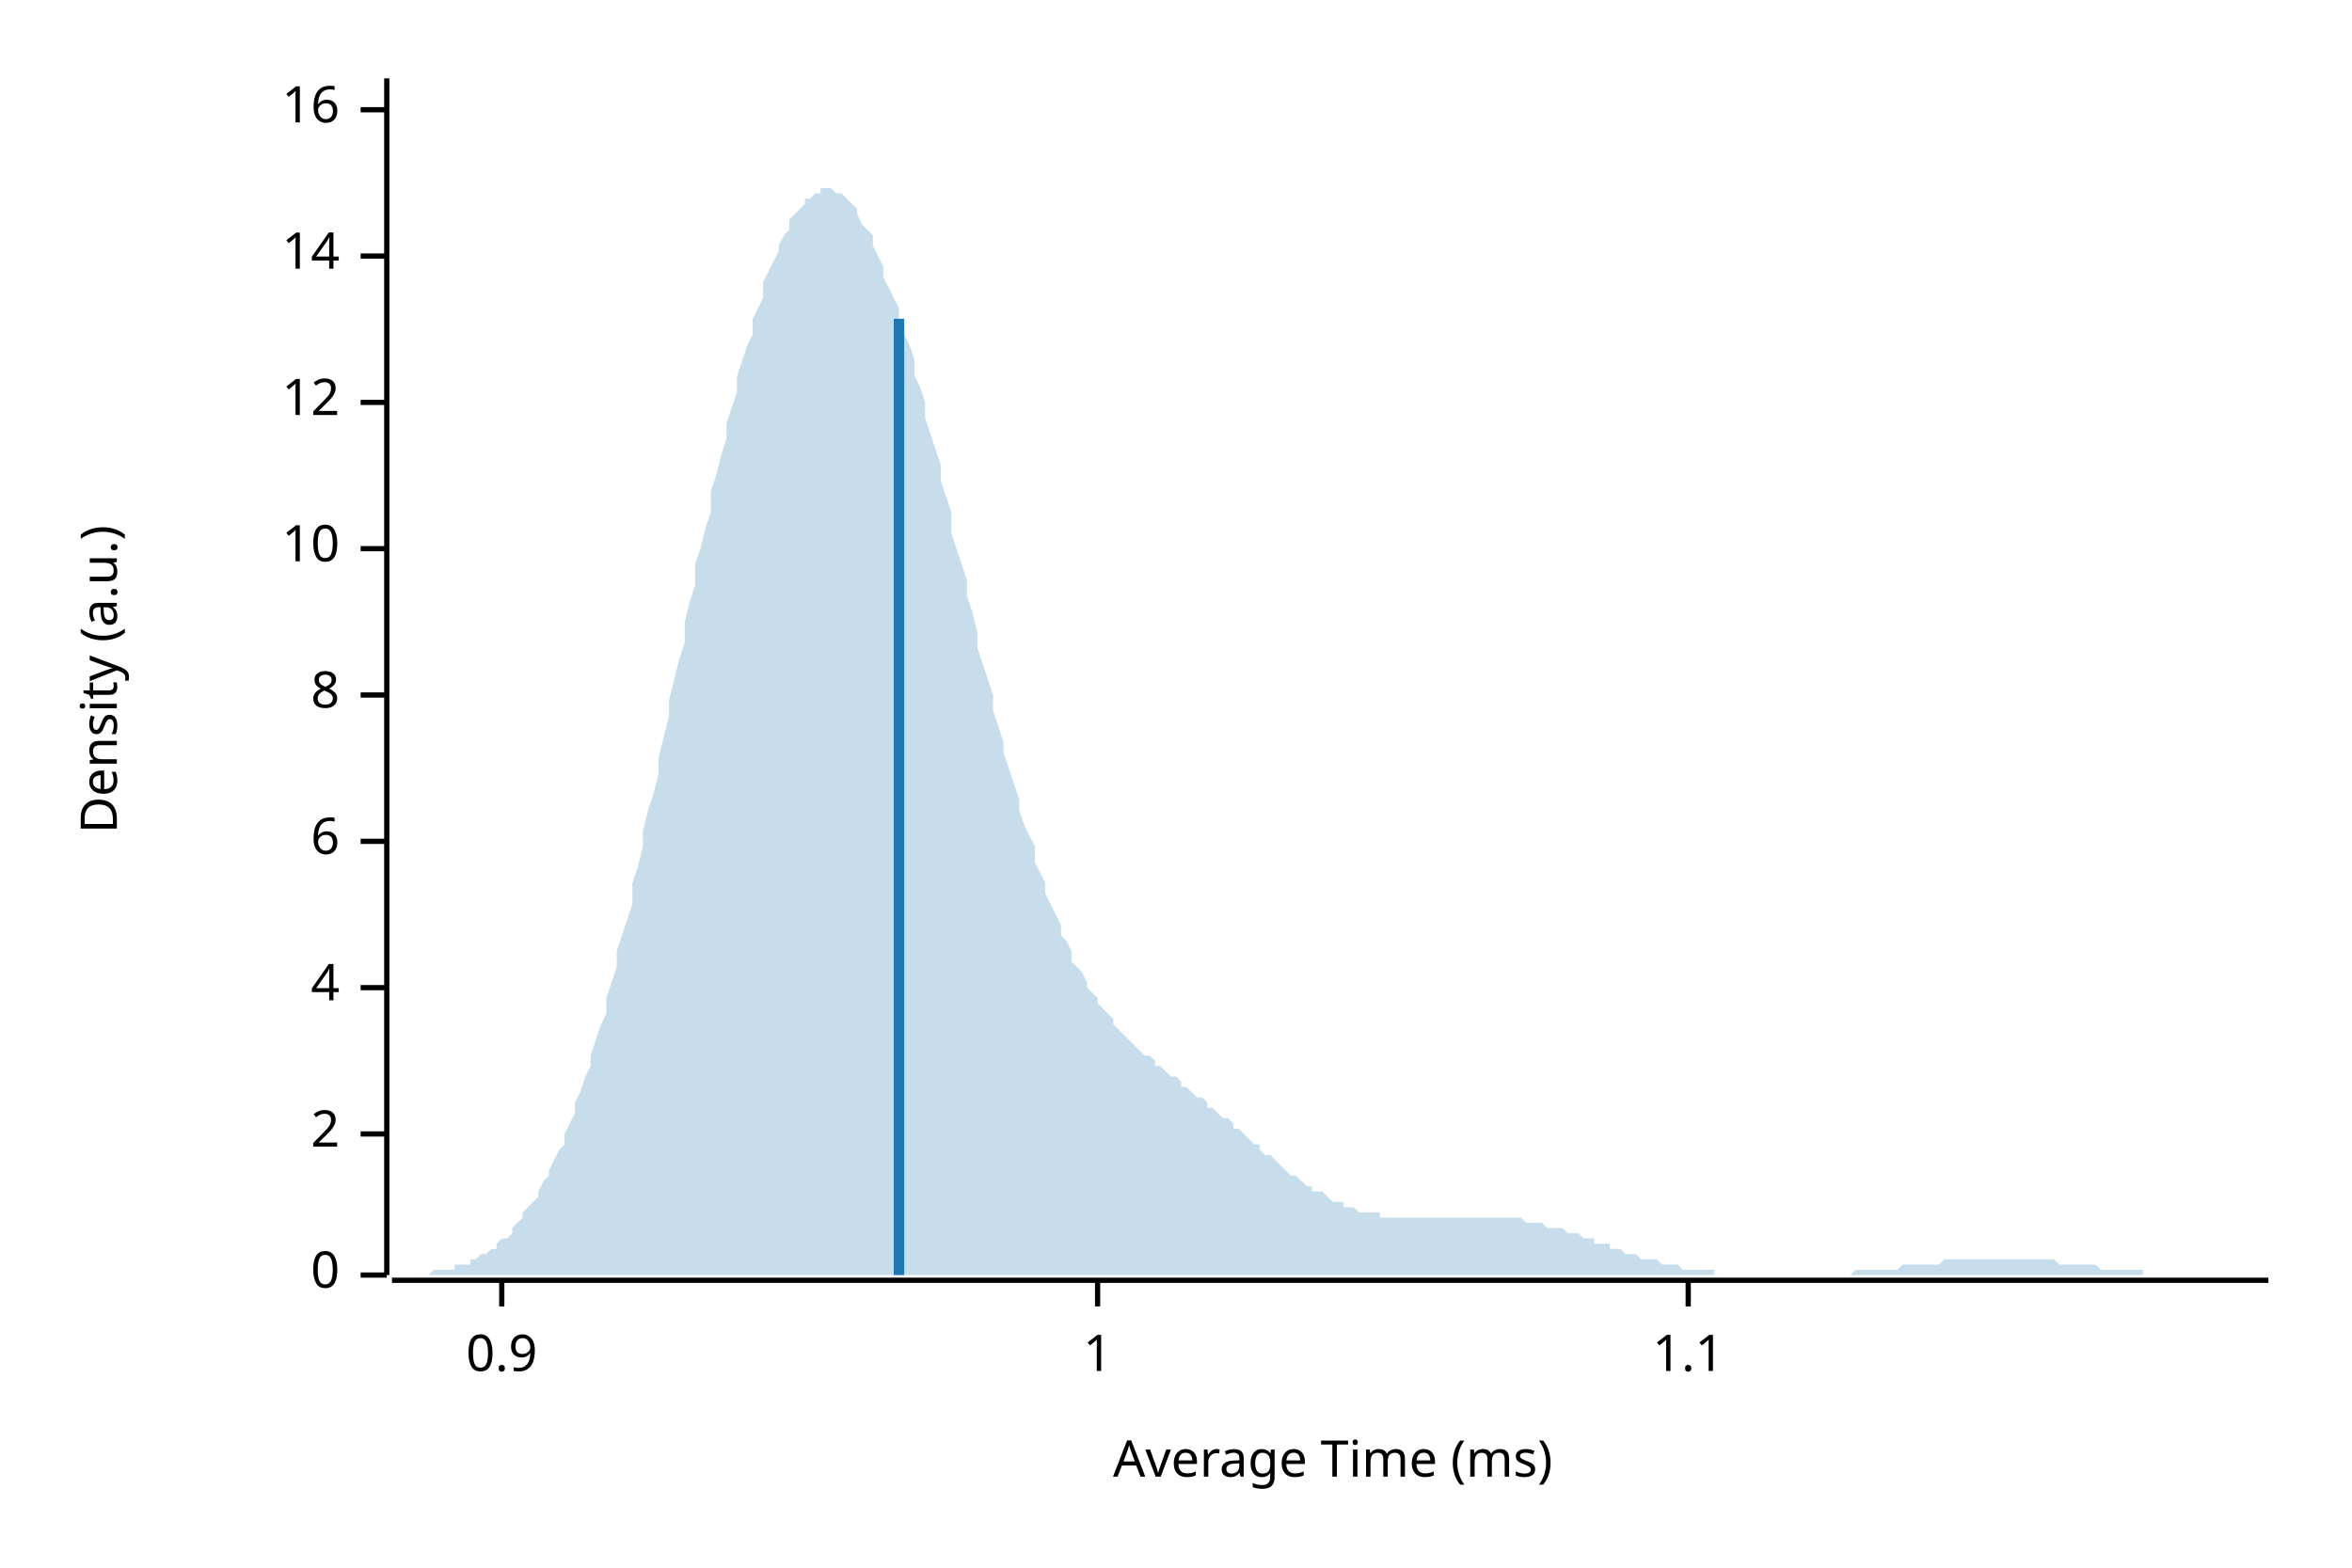
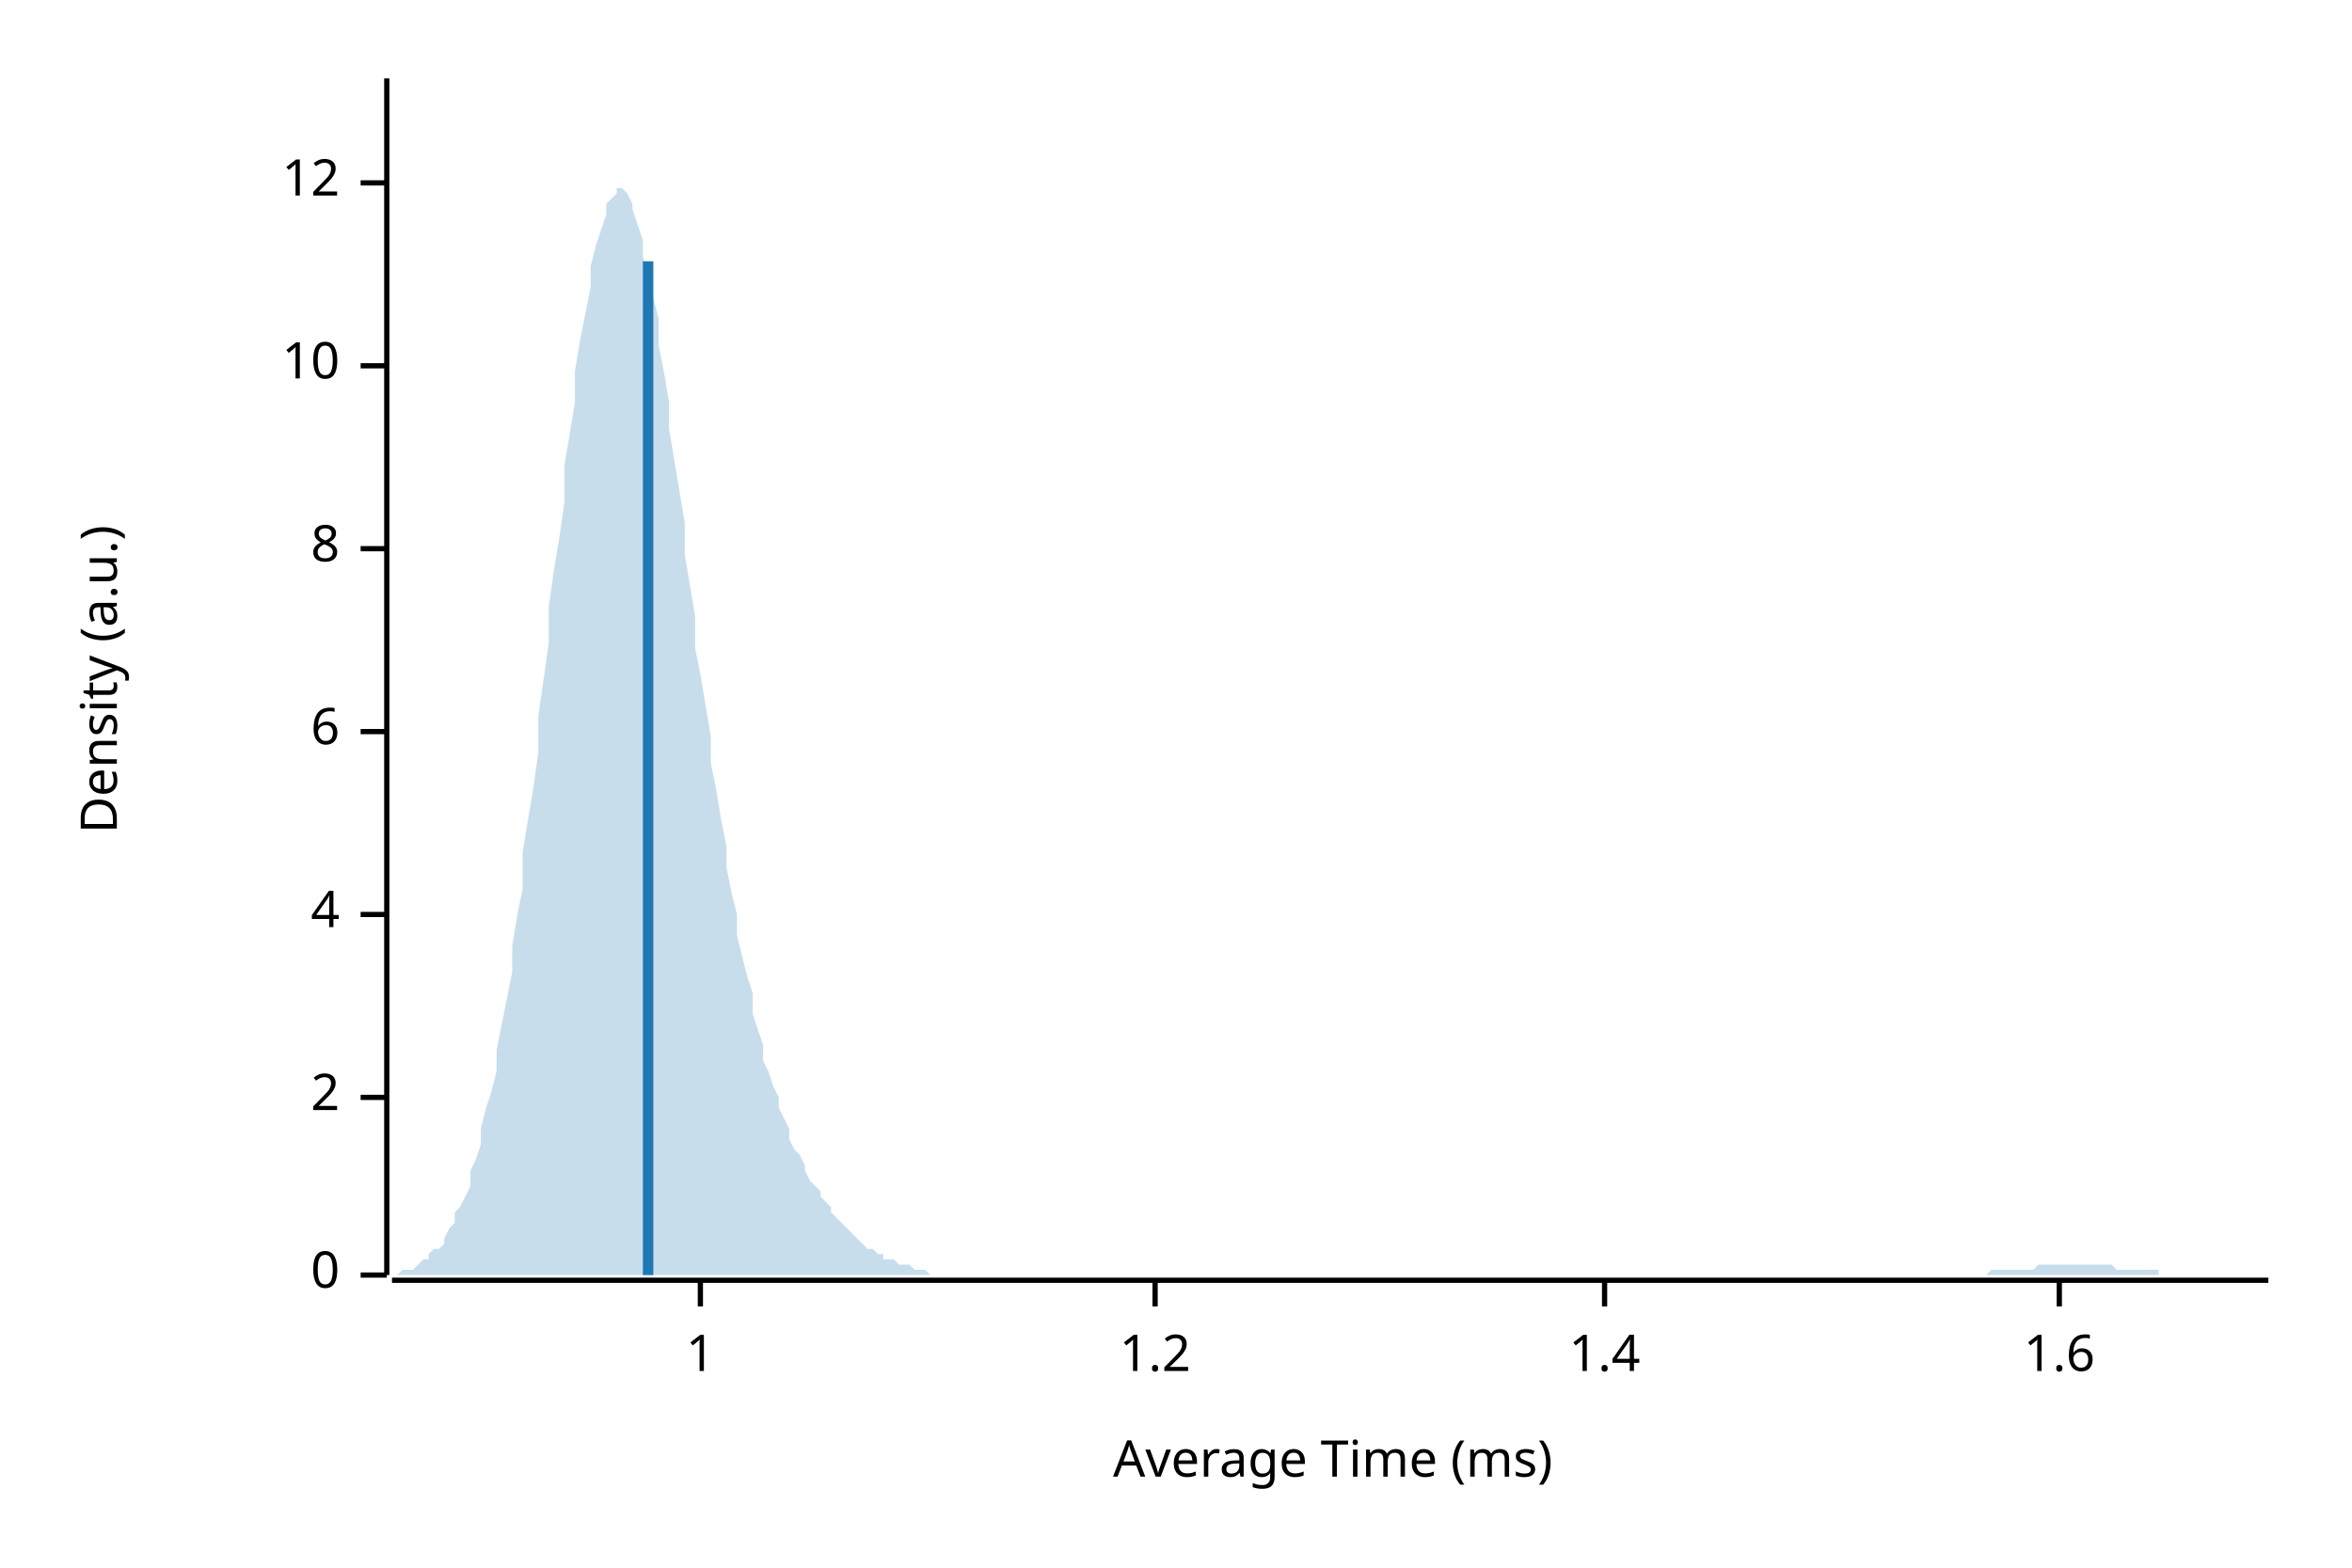
<svg xmlns="http://www.w3.org/2000/svg" width="450" height="300" viewBox="0 0 450 300">
  <text x="15" y="130" dy="0.76em" text-anchor="middle" font-family="sans-serif" font-size="9.677" opacity="1" fill="#000000" transform="rotate(270, 15, 130)">
Density (a.u.)
</text>
  <text x="255" y="285" dy="-0.5ex" text-anchor="middle" font-family="sans-serif" font-size="9.677" opacity="1" fill="#000000">
Average Time (ms)
</text>
  <polyline fill="none" opacity="1" stroke="#000000" stroke-width="1" points="74,15 74,244 " />
  <text x="65" y="244" dy="0.5ex" text-anchor="end" font-family="sans-serif" font-size="9.677" opacity="1" fill="#000000">
0
</text>
  <polyline fill="none" opacity="1" stroke="#000000" stroke-width="1" points="69,244 74,244 " />
-   <text x="65" y="217" dy="0.5ex" text-anchor="end" font-family="sans-serif" font-size="9.677" opacity="1" fill="#000000">
+   <text x="65" y="210" dy="0.5ex" text-anchor="end" font-family="sans-serif" font-size="9.677" opacity="1" fill="#000000">
2
</text>
-   <polyline fill="none" opacity="1" stroke="#000000" stroke-width="1" points="69,217 74,217 " />
-   <text x="65" y="189" dy="0.5ex" text-anchor="end" font-family="sans-serif" font-size="9.677" opacity="1" fill="#000000">
+   <polyline fill="none" opacity="1" stroke="#000000" stroke-width="1" points="69,210 74,210 " />
+   <text x="65" y="175" dy="0.5ex" text-anchor="end" font-family="sans-serif" font-size="9.677" opacity="1" fill="#000000">
4
</text>
-   <polyline fill="none" opacity="1" stroke="#000000" stroke-width="1" points="69,189 74,189 " />
-   <text x="65" y="161" dy="0.5ex" text-anchor="end" font-family="sans-serif" font-size="9.677" opacity="1" fill="#000000">
+   <polyline fill="none" opacity="1" stroke="#000000" stroke-width="1" points="69,175 74,175 " />
+   <text x="65" y="140" dy="0.5ex" text-anchor="end" font-family="sans-serif" font-size="9.677" opacity="1" fill="#000000">
6
</text>
-   <polyline fill="none" opacity="1" stroke="#000000" stroke-width="1" points="69,161 74,161 " />
-   <text x="65" y="133" dy="0.5ex" text-anchor="end" font-family="sans-serif" font-size="9.677" opacity="1" fill="#000000">
+   <polyline fill="none" opacity="1" stroke="#000000" stroke-width="1" points="69,140 74,140 " />
+   <text x="65" y="105" dy="0.5ex" text-anchor="end" font-family="sans-serif" font-size="9.677" opacity="1" fill="#000000">
8
</text>
-   <polyline fill="none" opacity="1" stroke="#000000" stroke-width="1" points="69,133 74,133 " />
-   <text x="65" y="105" dy="0.5ex" text-anchor="end" font-family="sans-serif" font-size="9.677" opacity="1" fill="#000000">
+   <polyline fill="none" opacity="1" stroke="#000000" stroke-width="1" points="69,105 74,105 " />
+   <text x="65" y="70" dy="0.5ex" text-anchor="end" font-family="sans-serif" font-size="9.677" opacity="1" fill="#000000">
10
</text>
-   <polyline fill="none" opacity="1" stroke="#000000" stroke-width="1" points="69,105 74,105 " />
-   <text x="65" y="77" dy="0.5ex" text-anchor="end" font-family="sans-serif" font-size="9.677" opacity="1" fill="#000000">
+   <polyline fill="none" opacity="1" stroke="#000000" stroke-width="1" points="69,70 74,70 " />
+   <text x="65" y="35" dy="0.5ex" text-anchor="end" font-family="sans-serif" font-size="9.677" opacity="1" fill="#000000">
12
</text>
-   <polyline fill="none" opacity="1" stroke="#000000" stroke-width="1" points="69,77 74,77 " />
-   <text x="65" y="49" dy="0.5ex" text-anchor="end" font-family="sans-serif" font-size="9.677" opacity="1" fill="#000000">
- 14
- </text>
-   <polyline fill="none" opacity="1" stroke="#000000" stroke-width="1" points="69,49 74,49 " />
-   <text x="65" y="21" dy="0.5ex" text-anchor="end" font-family="sans-serif" font-size="9.677" opacity="1" fill="#000000">
- 16
- </text>
-   <polyline fill="none" opacity="1" stroke="#000000" stroke-width="1" points="69,21 74,21 " />
+   <polyline fill="none" opacity="1" stroke="#000000" stroke-width="1" points="69,35 74,35 " />
  <polyline fill="none" opacity="1" stroke="#000000" stroke-width="1" points="75,245 434,245 " />
-   <text x="96" y="255" dy="0.76em" text-anchor="middle" font-family="sans-serif" font-size="9.677" opacity="1" fill="#000000">
- 0.9
- </text>
-   <polyline fill="none" opacity="1" stroke="#000000" stroke-width="1" points="96,245 96,250 " />
-   <text x="210" y="255" dy="0.76em" text-anchor="middle" font-family="sans-serif" font-size="9.677" opacity="1" fill="#000000">
+   <text x="134" y="255" dy="0.76em" text-anchor="middle" font-family="sans-serif" font-size="9.677" opacity="1" fill="#000000">
1
</text>
-   <polyline fill="none" opacity="1" stroke="#000000" stroke-width="1" points="210,245 210,250 " />
-   <text x="323" y="255" dy="0.76em" text-anchor="middle" font-family="sans-serif" font-size="9.677" opacity="1" fill="#000000">
- 1.1
+   <polyline fill="none" opacity="1" stroke="#000000" stroke-width="1" points="134,245 134,250 " />
+   <text x="221" y="255" dy="0.76em" text-anchor="middle" font-family="sans-serif" font-size="9.677" opacity="1" fill="#000000">
+ 1.2
</text>
-   <polyline fill="none" opacity="1" stroke="#000000" stroke-width="1" points="323,245 323,250 " />
-   <polygon opacity="0.25" fill="#1F78B4" points="75,244 75,244 76,244 77,244 77,244 78,244 79,244 80,244 80,244 81,244 82,244 82,244 83,243 84,243 85,243 85,243 86,243 87,243 87,242 88,242 89,242 90,242 90,241 91,241 92,240 92,240 93,240 94,239 95,239 95,238 96,237 97,237 98,236 98,235 99,234 100,233 100,232 101,231 102,230 103,229 103,228 104,226 105,225 105,224 106,222 107,220 108,219 108,217 109,215 110,213 110,211 111,209 112,206 113,204 113,202 114,199 115,196 116,194 116,191 117,188 118,185 118,182 119,179 120,176 121,173 121,169 122,166 123,162 123,159 124,155 125,152 126,148 126,145 127,141 128,137 128,134 129,130 130,126 131,123 131,119 132,115 133,112 133,108 134,105 135,101 136,98 136,94 137,91 138,87 139,84 139,81 140,78 141,75 141,72 142,69 143,66 144,64 144,61 145,59 146,57 146,54 147,52 148,50 149,48 149,47 150,45 151,44 151,42 152,41 153,40 154,39 154,38 155,38 156,37 157,37 157,36 158,36 159,36 159,36 160,37 161,37 162,38 162,38 163,39 164,40 164,41 165,43 166,44 167,45 167,47 168,49 169,51 169,53 170,55 171,57 172,59 172,61 173,64 174,66 175,69 175,72 176,74 177,77 177,80 178,83 179,86 180,89 180,92 181,95 182,98 182,102 183,105 184,108 185,111 185,114 186,117 187,121 187,124 188,127 189,130 190,133 190,136 191,139 192,142 192,144 193,147 194,150 195,153 195,155 196,158 197,160 198,162 198,165 199,167 200,169 200,171 201,173 202,175 203,177 203,179 204,180 205,182 205,184 206,185 207,186 208,188 208,189 209,190 210,191 210,192 211,193 212,194 213,195 213,196 214,197 215,198 216,199 216,199 217,200 218,201 218,201 219,202 220,202 221,203 221,204 222,204 223,205 223,205 224,206 225,206 226,207 226,208 227,208 228,209 228,209 229,210 230,210 231,211 231,212 232,212 233,213 233,213 234,214 235,214 236,215 236,216 237,216 238,217 239,218 239,218 240,219 241,219 241,220 242,221 243,221 244,222 244,222 245,223 246,224 246,224 247,225 248,225 249,226 249,226 250,227 251,227 251,228 252,228 253,228 254,229 254,229 255,230 256,230 257,230 257,231 258,231 259,231 259,231 260,232 261,232 262,232 262,232 263,232 264,232 264,233 265,233 266,233 267,233 267,233 268,233 269,233 269,233 270,233 271,233 272,233 272,233 273,233 274,233 275,233 275,233 276,233 277,233 277,233 278,233 279,233 280,233 280,233 281,233 282,233 282,233 283,233 284,233 285,233 285,233 286,233 287,233 287,233 288,233 289,233 290,233 290,233 291,233 292,234 292,234 293,234 294,234 295,234 295,234 296,235 297,235 298,235 298,235 299,235 300,236 300,236 301,236 302,236 303,237 303,237 304,237 305,237 305,238 306,238 307,238 308,238 308,239 309,239 310,239 310,239 311,240 312,240 313,240 313,240 314,241 315,241 316,241 316,241 317,241 318,242 318,242 319,242 320,242 321,242 321,242 322,243 323,243 323,243 324,243 325,243 326,243 326,243 327,243 328,243 328,244 329,244 330,244 331,244 331,244 332,244 333,244 333,244 334,244 335,244 336,244 336,244 337,244 338,244 339,244 339,244 340,244 341,244 341,244 342,244 343,244 344,244 344,244 345,244 346,244 346,244 347,244 348,244 349,244 349,244 350,244 351,244 351,244 352,244 353,244 354,244 354,244 355,243 356,243 357,243 357,243 358,243 359,243 359,243 360,243 361,243 362,243 362,243 363,243 364,242 364,242 365,242 366,242 367,242 367,242 368,242 369,242 369,242 370,242 371,242 372,241 372,241 373,241 374,241 375,241 375,241 376,241 377,241 377,241 378,241 379,241 380,241 380,241 381,241 382,241 382,241 383,241 384,241 385,241 385,241 386,241 387,241 387,241 388,241 389,241 390,241 390,241 391,241 392,241 392,241 393,241 394,242 395,242 395,242 396,242 397,242 398,242 398,242 399,242 400,242 400,242 401,242 402,243 403,243 403,243 404,243 405,243 405,243 406,243 407,243 408,243 408,243 409,243 410,243 410,244 411,244 412,244 413,244 413,244 414,244 415,244 416,244 416,244 417,244 418,244 418,244 419,244 420,244 421,244 421,244 422,244 423,244 423,244 424,244 425,244 426,244 426,244 427,244 428,244 428,244 429,244 430,244 431,244 431,244 432,244 433,244 434,244 434,244 75,244 " />
-   <polyline fill="none" opacity="1" stroke="#1F78B4" stroke-width="2" points="172,244 172,61 " />
+   <polyline fill="none" opacity="1" stroke="#000000" stroke-width="1" points="221,245 221,250 " />
+   <text x="307" y="255" dy="0.76em" text-anchor="middle" font-family="sans-serif" font-size="9.677" opacity="1" fill="#000000">
+ 1.4
+ </text>
+   <polyline fill="none" opacity="1" stroke="#000000" stroke-width="1" points="307,245 307,250 " />
+   <text x="394" y="255" dy="0.76em" text-anchor="middle" font-family="sans-serif" font-size="9.677" opacity="1" fill="#000000">
+ 1.6
+ </text>
+   <polyline fill="none" opacity="1" stroke="#000000" stroke-width="1" points="394,245 394,250 " />
+   <polygon opacity="0.25" fill="#1F78B4" points="75,244 75,244 76,244 77,243 77,243 78,243 79,243 80,242 80,242 81,241 82,241 82,240 83,239 84,239 85,238 85,237 86,235 87,234 87,232 88,231 89,229 90,227 90,224 91,222 92,219 92,216 93,212 94,209 95,205 95,201 96,196 97,191 98,186 98,181 99,175 100,170 100,163 101,157 102,151 103,144 103,137 104,130 105,123 105,116 106,109 107,103 108,96 108,89 109,83 110,77 110,71 111,65 112,60 113,55 113,51 114,47 115,44 116,41 116,39 117,38 118,37 118,36 119,36 120,37 121,39 121,40 122,43 123,46 123,49 124,53 125,57 126,61 126,66 127,71 128,77 128,82 129,88 130,94 131,100 131,106 132,112 133,118 133,124 134,129 135,135 136,141 136,146 137,151 138,157 139,162 139,166 140,171 141,175 141,179 142,183 143,187 144,190 144,194 145,197 146,200 146,203 147,205 148,208 149,210 149,212 150,214 151,216 151,218 152,220 153,221 154,223 154,224 155,226 156,227 157,228 157,229 158,230 159,231 159,232 160,233 161,234 162,235 162,235 163,236 164,237 164,237 165,238 166,239 167,239 167,239 168,240 169,240 169,241 170,241 171,241 172,242 172,242 173,242 174,242 175,243 175,243 176,243 177,243 177,243 178,244 179,244 180,244 180,244 181,244 182,244 182,244 183,244 184,244 185,244 185,244 186,244 187,244 187,244 188,244 189,244 190,244 190,244 191,244 192,244 192,244 193,244 194,244 195,244 195,244 196,244 197,244 198,244 198,244 199,244 200,244 200,244 201,244 202,244 203,244 203,244 204,244 205,244 205,244 206,244 207,244 208,244 208,244 209,244 210,244 210,244 211,244 212,244 213,244 213,244 214,244 215,244 216,244 216,244 217,244 218,244 218,244 219,244 220,244 221,244 221,244 222,244 223,244 223,244 224,244 225,244 226,244 226,244 227,244 228,244 228,244 229,244 230,244 231,244 231,244 232,244 233,244 233,244 234,244 235,244 236,244 236,244 237,244 238,244 239,244 239,244 240,244 241,244 241,244 242,244 243,244 244,244 244,244 245,244 246,244 246,244 247,244 248,244 249,244 249,244 250,244 251,244 251,244 252,244 253,244 254,244 254,244 255,244 256,244 257,244 257,244 258,244 259,244 259,244 260,244 261,244 262,244 262,244 263,244 264,244 264,244 265,244 266,244 267,244 267,244 268,244 269,244 269,244 270,244 271,244 272,244 272,244 273,244 274,244 275,244 275,244 276,244 277,244 277,244 278,244 279,244 280,244 280,244 281,244 282,244 282,244 283,244 284,244 285,244 285,244 286,244 287,244 287,244 288,244 289,244 290,244 290,244 291,244 292,244 292,244 293,244 294,244 295,244 295,244 296,244 297,244 298,244 298,244 299,244 300,244 300,244 301,244 302,244 303,244 303,244 304,244 305,244 305,244 306,244 307,244 308,244 308,244 309,244 310,244 310,244 311,244 312,244 313,244 313,244 314,244 315,244 316,244 316,244 317,244 318,244 318,244 319,244 320,244 321,244 321,244 322,244 323,244 323,244 324,244 325,244 326,244 326,244 327,244 328,244 328,244 329,244 330,244 331,244 331,244 332,244 333,244 333,244 334,244 335,244 336,244 336,244 337,244 338,244 339,244 339,244 340,244 341,244 341,244 342,244 343,244 344,244 344,244 345,244 346,244 346,244 347,244 348,244 349,244 349,244 350,244 351,244 351,244 352,244 353,244 354,244 354,244 355,244 356,244 357,244 357,244 358,244 359,244 359,244 360,244 361,244 362,244 362,244 363,244 364,244 364,244 365,244 366,244 367,244 367,244 368,244 369,244 369,244 370,244 371,244 372,244 372,244 373,244 374,244 375,244 375,244 376,244 377,244 377,244 378,244 379,244 380,244 380,244 381,243 382,243 382,243 383,243 384,243 385,243 385,243 386,243 387,243 387,243 388,243 389,243 390,242 390,242 391,242 392,242 392,242 393,242 394,242 395,242 395,242 396,242 397,242 398,242 398,242 399,242 400,242 400,242 401,242 402,242 403,242 403,242 404,242 405,243 405,243 406,243 407,243 408,243 408,243 409,243 410,243 410,243 411,243 412,243 413,243 413,244 414,244 415,244 416,244 416,244 417,244 418,244 418,244 419,244 420,244 421,244 421,244 422,244 423,244 423,244 424,244 425,244 426,244 426,244 427,244 428,244 428,244 429,244 430,244 431,244 431,244 432,244 433,244 434,244 434,244 75,244 " />
+   <polyline fill="none" opacity="1" stroke="#1F78B4" stroke-width="2" points="124,244 124,50 " />
</svg>
